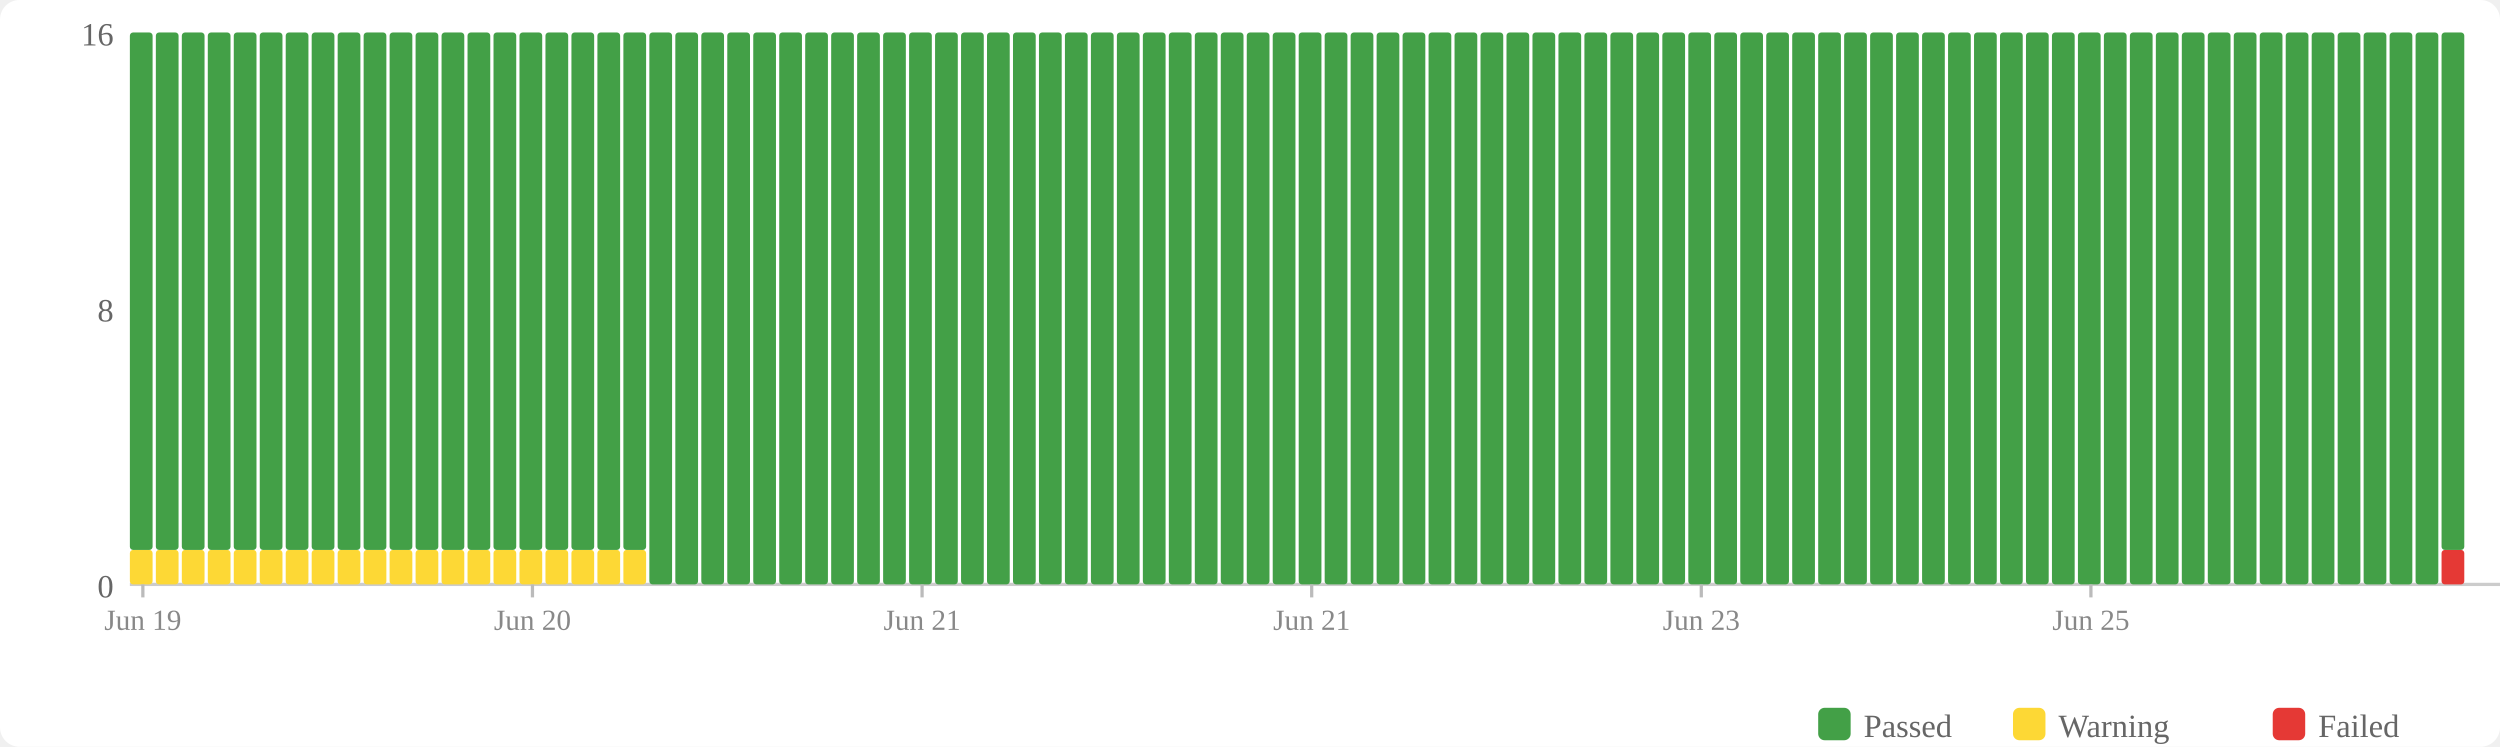
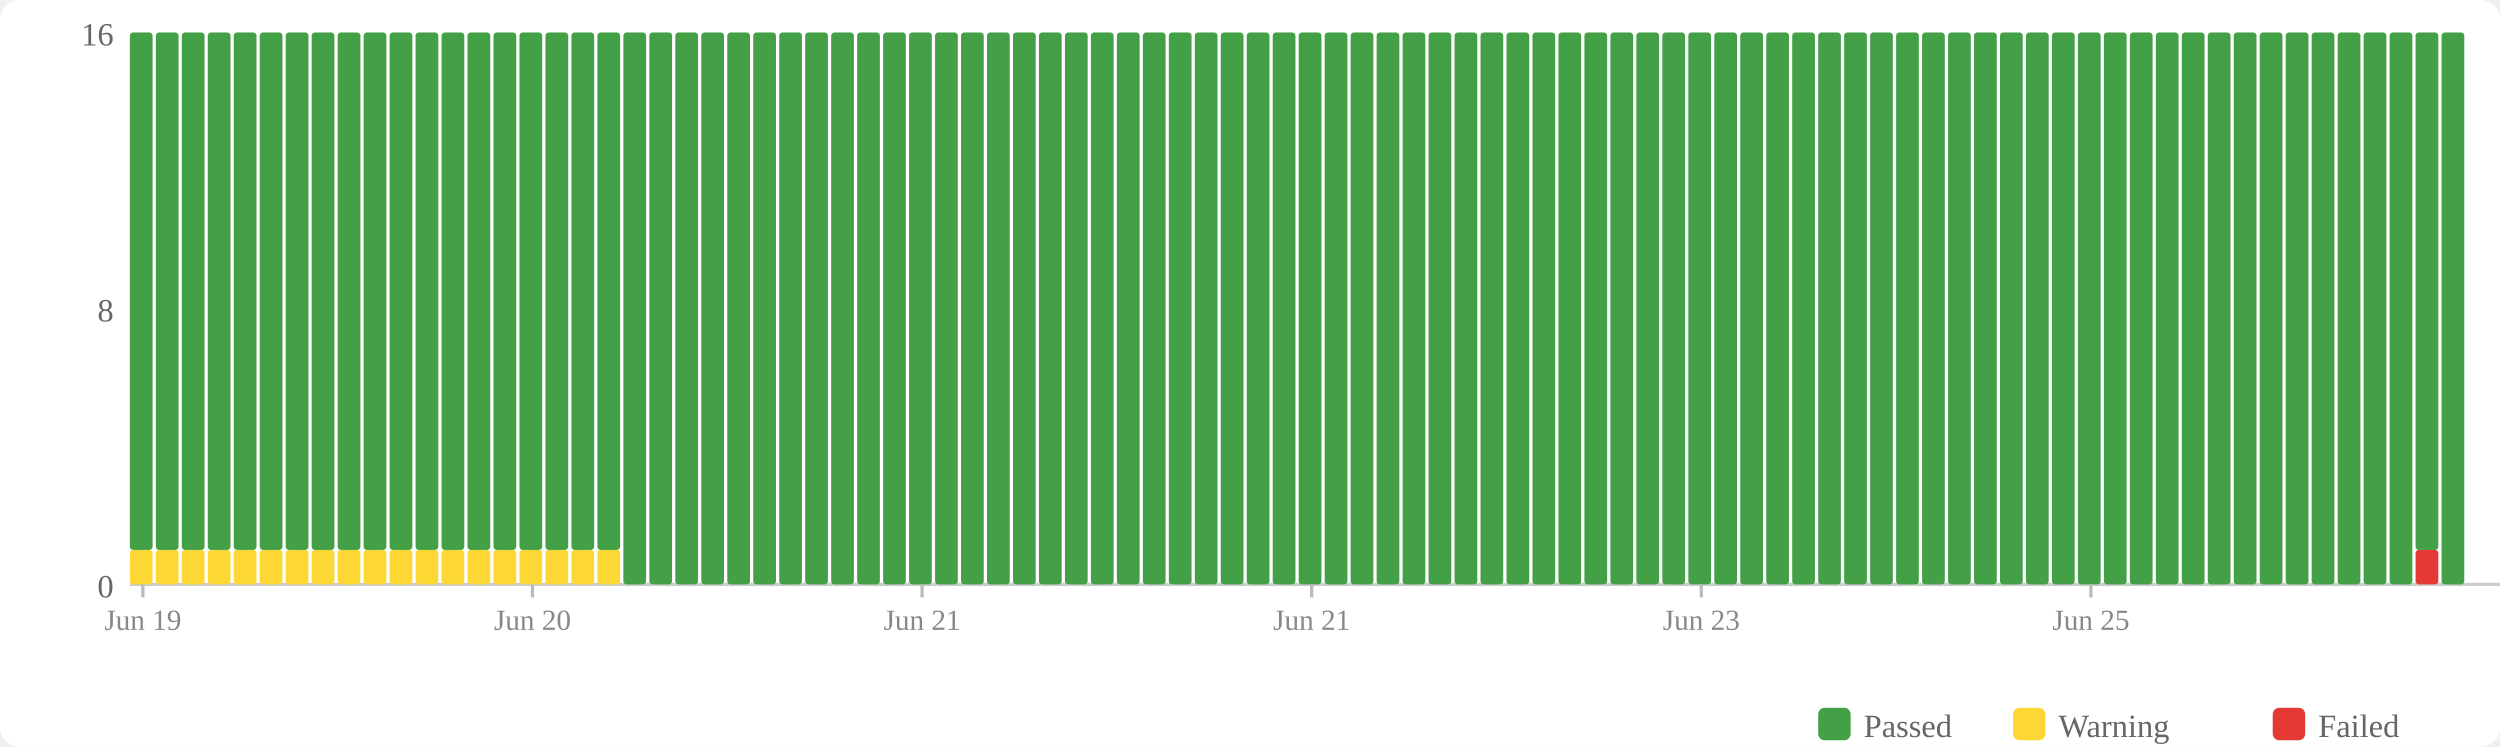
<svg xmlns="http://www.w3.org/2000/svg" width="770" height="230" viewBox="0 0 770 230">
  <rect width="770" height="230" fill="#fff" rx="6" />
  <rect x="560" y="218" width="10" height="10" fill="#43a047" rx="2" />
  <text x="574" y="227" font-size="10" fill="#666">Passed</text>
  <rect x="620" y="218" width="10" height="10" fill="#fdd835" rx="2" />
  <text x="634" y="227" font-size="10" fill="#666">Warning</text>
  <rect x="700" y="218" width="10" height="10" fill="#e53935" rx="2" />
  <text x="714" y="227" font-size="10" fill="#666">Failed</text>
  <text x="35" y="184" text-anchor="end" font-size="10" fill="#666">0</text>
  <text x="35" y="99" text-anchor="end" font-size="10" fill="#666">8</text>
  <text x="35" y="14" text-anchor="end" font-size="10" fill="#666">16</text>
  <line x1="40" y1="180" x2="770" y2="180" stroke="#ccc" stroke-width="1" />
  <rect x="40" y="169.375" width="7" height="10.625" fill="#fdd835" rx="1" />
  <rect x="40" y="10" width="7" height="159.375" fill="#43a047" rx="1" />
  <rect x="48" y="169.375" width="7" height="10.625" fill="#fdd835" rx="1" />
  <rect x="48" y="10" width="7" height="159.375" fill="#43a047" rx="1" />
  <rect x="56" y="169.375" width="7" height="10.625" fill="#fdd835" rx="1" />
  <rect x="56" y="10" width="7" height="159.375" fill="#43a047" rx="1" />
  <rect x="64" y="169.375" width="7" height="10.625" fill="#fdd835" rx="1" />
  <rect x="64" y="10" width="7" height="159.375" fill="#43a047" rx="1" />
  <rect x="72" y="169.375" width="7" height="10.625" fill="#fdd835" rx="1" />
  <rect x="72" y="10" width="7" height="159.375" fill="#43a047" rx="1" />
  <rect x="80" y="169.375" width="7" height="10.625" fill="#fdd835" rx="1" />
  <rect x="80" y="10" width="7" height="159.375" fill="#43a047" rx="1" />
  <rect x="88" y="169.375" width="7" height="10.625" fill="#fdd835" rx="1" />
  <rect x="88" y="10" width="7" height="159.375" fill="#43a047" rx="1" />
  <rect x="96" y="169.375" width="7" height="10.625" fill="#fdd835" rx="1" />
  <rect x="96" y="10" width="7" height="159.375" fill="#43a047" rx="1" />
  <rect x="104" y="169.375" width="7" height="10.625" fill="#fdd835" rx="1" />
  <rect x="104" y="10" width="7" height="159.375" fill="#43a047" rx="1" />
  <rect x="112" y="169.375" width="7" height="10.625" fill="#fdd835" rx="1" />
  <rect x="112" y="10" width="7" height="159.375" fill="#43a047" rx="1" />
  <rect x="120" y="169.375" width="7" height="10.625" fill="#fdd835" rx="1" />
  <rect x="120" y="10" width="7" height="159.375" fill="#43a047" rx="1" />
  <rect x="128" y="169.375" width="7" height="10.625" fill="#fdd835" rx="1" />
  <rect x="128" y="10" width="7" height="159.375" fill="#43a047" rx="1" />
  <rect x="136" y="169.375" width="7" height="10.625" fill="#fdd835" rx="1" />
  <rect x="136" y="10" width="7" height="159.375" fill="#43a047" rx="1" />
  <rect x="144" y="169.375" width="7" height="10.625" fill="#fdd835" rx="1" />
  <rect x="144" y="10" width="7" height="159.375" fill="#43a047" rx="1" />
  <rect x="152" y="169.375" width="7" height="10.625" fill="#fdd835" rx="1" />
  <rect x="152" y="10" width="7" height="159.375" fill="#43a047" rx="1" />
  <rect x="160" y="169.375" width="7" height="10.625" fill="#fdd835" rx="1" />
  <rect x="160" y="10" width="7" height="159.375" fill="#43a047" rx="1" />
  <rect x="168" y="169.375" width="7" height="10.625" fill="#fdd835" rx="1" />
  <rect x="168" y="10" width="7" height="159.375" fill="#43a047" rx="1" />
  <rect x="176" y="169.375" width="7" height="10.625" fill="#fdd835" rx="1" />
  <rect x="176" y="10" width="7" height="159.375" fill="#43a047" rx="1" />
  <rect x="184" y="169.375" width="7" height="10.625" fill="#fdd835" rx="1" />
  <rect x="184" y="10" width="7" height="159.375" fill="#43a047" rx="1" />
-   <rect x="192" y="169.375" width="7" height="10.625" fill="#fdd835" rx="1" />
-   <rect x="192" y="10" width="7" height="159.375" fill="#43a047" rx="1" />
+   <rect x="192" y="10" width="7" height="170" fill="#43a047" rx="1" />
  <rect x="200" y="10" width="7" height="170" fill="#43a047" rx="1" />
  <rect x="208" y="10" width="7" height="170" fill="#43a047" rx="1" />
  <rect x="216" y="10" width="7" height="170" fill="#43a047" rx="1" />
  <rect x="224" y="10" width="7" height="170" fill="#43a047" rx="1" />
  <rect x="232" y="10" width="7" height="170" fill="#43a047" rx="1" />
  <rect x="240" y="10" width="7" height="170" fill="#43a047" rx="1" />
  <rect x="248" y="10" width="7" height="170" fill="#43a047" rx="1" />
  <rect x="256" y="10" width="7" height="170" fill="#43a047" rx="1" />
  <rect x="264" y="10" width="7" height="170" fill="#43a047" rx="1" />
  <rect x="272" y="10" width="7" height="170" fill="#43a047" rx="1" />
  <rect x="280" y="10" width="7" height="170" fill="#43a047" rx="1" />
  <rect x="288" y="10" width="7" height="170" fill="#43a047" rx="1" />
  <rect x="296" y="10" width="7" height="170" fill="#43a047" rx="1" />
  <rect x="304" y="10" width="7" height="170" fill="#43a047" rx="1" />
  <rect x="312" y="10" width="7" height="170" fill="#43a047" rx="1" />
  <rect x="320" y="10" width="7" height="170" fill="#43a047" rx="1" />
  <rect x="328" y="10" width="7" height="170" fill="#43a047" rx="1" />
  <rect x="336" y="10" width="7" height="170" fill="#43a047" rx="1" />
  <rect x="344" y="10" width="7" height="170" fill="#43a047" rx="1" />
  <rect x="352" y="10" width="7" height="170" fill="#43a047" rx="1" />
  <rect x="360" y="10" width="7" height="170" fill="#43a047" rx="1" />
  <rect x="368" y="10" width="7" height="170" fill="#43a047" rx="1" />
  <rect x="376" y="10" width="7" height="170" fill="#43a047" rx="1" />
  <rect x="384" y="10" width="7" height="170" fill="#43a047" rx="1" />
  <rect x="392" y="10" width="7" height="170" fill="#43a047" rx="1" />
  <rect x="400" y="10" width="7" height="170" fill="#43a047" rx="1" />
  <rect x="408" y="10" width="7" height="170" fill="#43a047" rx="1" />
  <rect x="416" y="10" width="7" height="170" fill="#43a047" rx="1" />
  <rect x="424" y="10" width="7" height="170" fill="#43a047" rx="1" />
  <rect x="432" y="10" width="7" height="170" fill="#43a047" rx="1" />
  <rect x="440" y="10" width="7" height="170" fill="#43a047" rx="1" />
  <rect x="448" y="10" width="7" height="170" fill="#43a047" rx="1" />
  <rect x="456" y="10" width="7" height="170" fill="#43a047" rx="1" />
  <rect x="464" y="10" width="7" height="170" fill="#43a047" rx="1" />
  <rect x="472" y="10" width="7" height="170" fill="#43a047" rx="1" />
  <rect x="480" y="10" width="7" height="170" fill="#43a047" rx="1" />
  <rect x="488" y="10" width="7" height="170" fill="#43a047" rx="1" />
  <rect x="496" y="10" width="7" height="170" fill="#43a047" rx="1" />
  <rect x="504" y="10" width="7" height="170" fill="#43a047" rx="1" />
  <rect x="512" y="10" width="7" height="170" fill="#43a047" rx="1" />
  <rect x="520" y="10" width="7" height="170" fill="#43a047" rx="1" />
  <rect x="528" y="10" width="7" height="170" fill="#43a047" rx="1" />
  <rect x="536" y="10" width="7" height="170" fill="#43a047" rx="1" />
  <rect x="544" y="10" width="7" height="170" fill="#43a047" rx="1" />
  <rect x="552" y="10" width="7" height="170" fill="#43a047" rx="1" />
  <rect x="560" y="10" width="7" height="170" fill="#43a047" rx="1" />
  <rect x="568" y="10" width="7" height="170" fill="#43a047" rx="1" />
  <rect x="576" y="10" width="7" height="170" fill="#43a047" rx="1" />
  <rect x="584" y="10" width="7" height="170" fill="#43a047" rx="1" />
  <rect x="592" y="10" width="7" height="170" fill="#43a047" rx="1" />
  <rect x="600" y="10" width="7" height="170" fill="#43a047" rx="1" />
  <rect x="608" y="10" width="7" height="170" fill="#43a047" rx="1" />
  <rect x="616" y="10" width="7" height="170" fill="#43a047" rx="1" />
  <rect x="624" y="10" width="7" height="170" fill="#43a047" rx="1" />
  <rect x="632" y="10" width="7" height="170" fill="#43a047" rx="1" />
  <rect x="640" y="10" width="7" height="170" fill="#43a047" rx="1" />
  <rect x="648" y="10" width="7" height="170" fill="#43a047" rx="1" />
  <rect x="656" y="10" width="7" height="170" fill="#43a047" rx="1" />
  <rect x="664" y="10" width="7" height="170" fill="#43a047" rx="1" />
  <rect x="672" y="10" width="7" height="170" fill="#43a047" rx="1" />
  <rect x="680" y="10" width="7" height="170" fill="#43a047" rx="1" />
  <rect x="688" y="10" width="7" height="170" fill="#43a047" rx="1" />
  <rect x="696" y="10" width="7" height="170" fill="#43a047" rx="1" />
  <rect x="704" y="10" width="7" height="170" fill="#43a047" rx="1" />
  <rect x="712" y="10" width="7" height="170" fill="#43a047" rx="1" />
  <rect x="720" y="10" width="7" height="170" fill="#43a047" rx="1" />
  <rect x="728" y="10" width="7" height="170" fill="#43a047" rx="1" />
  <rect x="736" y="10" width="7" height="170" fill="#43a047" rx="1" />
-   <rect x="744" y="10" width="7" height="170" fill="#43a047" rx="1" />
-   <rect x="752" y="169.375" width="7" height="10.625" fill="#e53935" rx="1" />
-   <rect x="752" y="10" width="7" height="159.375" fill="#43a047" rx="1" />
+   <rect x="744" y="169.375" width="7" height="10.625" fill="#e53935" rx="1" />
+   <rect x="744" y="10" width="7" height="159.375" fill="#43a047" rx="1" />
+   <rect x="752" y="10" width="7" height="170" fill="#43a047" rx="1" />
  <line x1="44.0" y1="180" x2="44.0" y2="184" stroke="#bbb" stroke-width="1" />
  <text x="44.0" y="194" text-anchor="middle" font-size="9" fill="#888">Jun 19</text>
  <line x1="164.0" y1="180" x2="164.0" y2="184" stroke="#bbb" stroke-width="1" />
  <text x="164.0" y="194" text-anchor="middle" font-size="9" fill="#888">Jun 20</text>
  <line x1="284.0" y1="180" x2="284.0" y2="184" stroke="#bbb" stroke-width="1" />
  <text x="284.0" y="194" text-anchor="middle" font-size="9" fill="#888">Jun 21</text>
  <line x1="404.0" y1="180" x2="404.0" y2="184" stroke="#bbb" stroke-width="1" />
  <text x="404.0" y="194" text-anchor="middle" font-size="9" fill="#888">Jun 21</text>
  <line x1="524.0" y1="180" x2="524.0" y2="184" stroke="#bbb" stroke-width="1" />
  <text x="524.0" y="194" text-anchor="middle" font-size="9" fill="#888">Jun 23</text>
  <line x1="644.0" y1="180" x2="644.0" y2="184" stroke="#bbb" stroke-width="1" />
  <text x="644.0" y="194" text-anchor="middle" font-size="9" fill="#888">Jun 25</text>
</svg>
